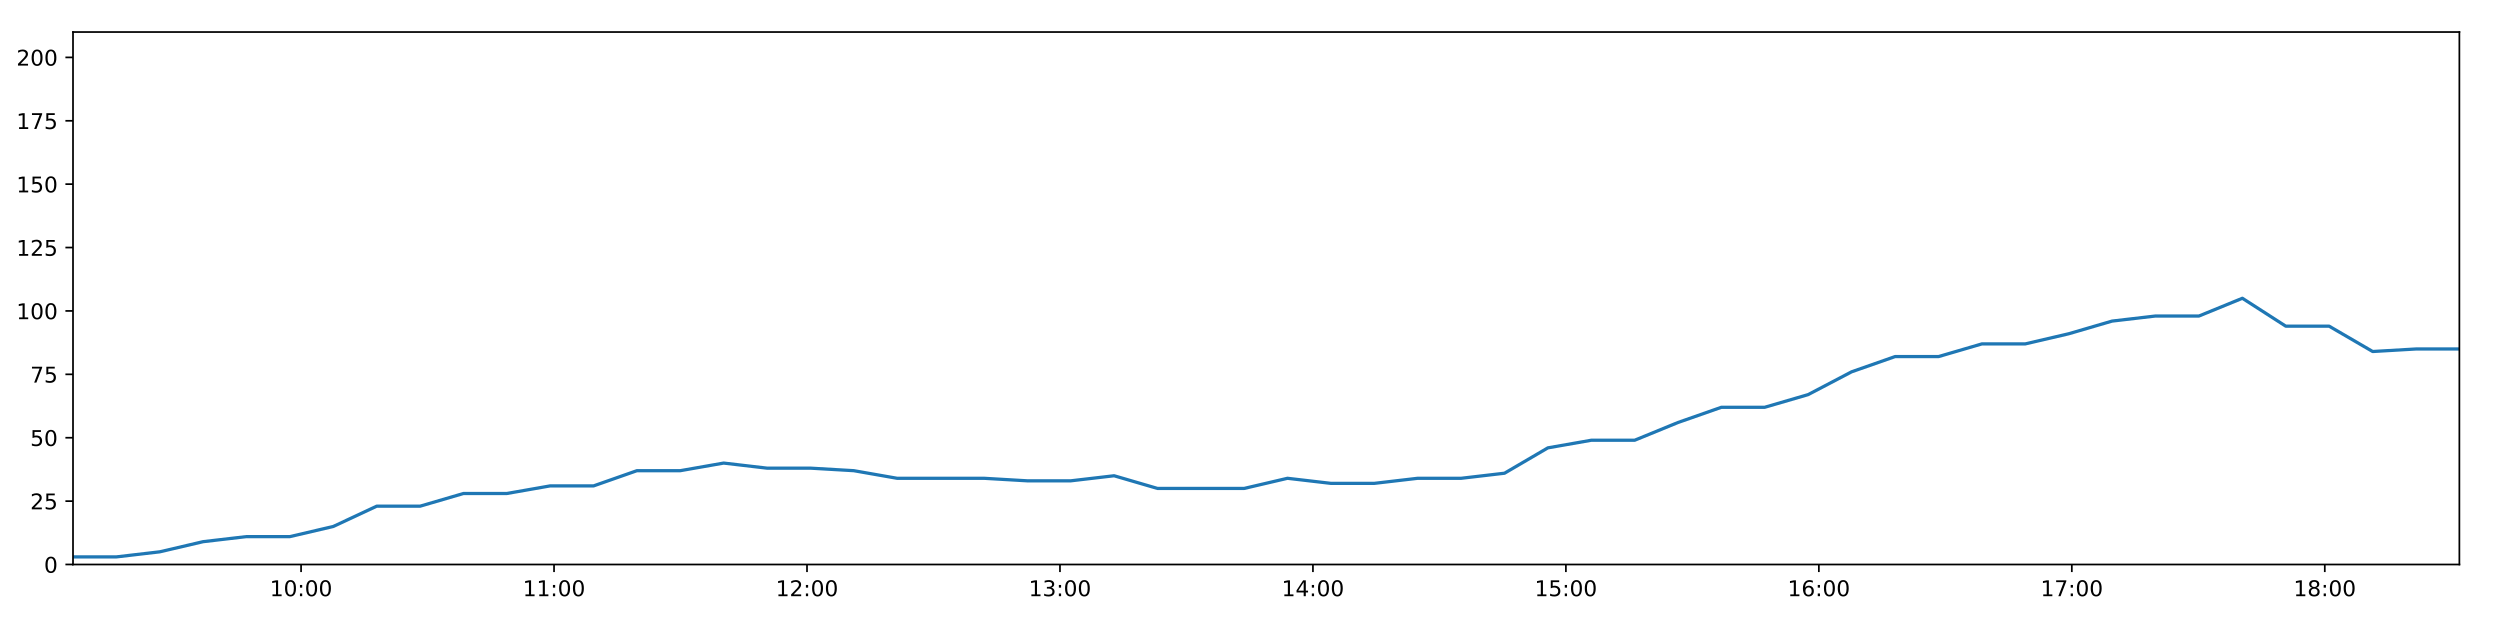
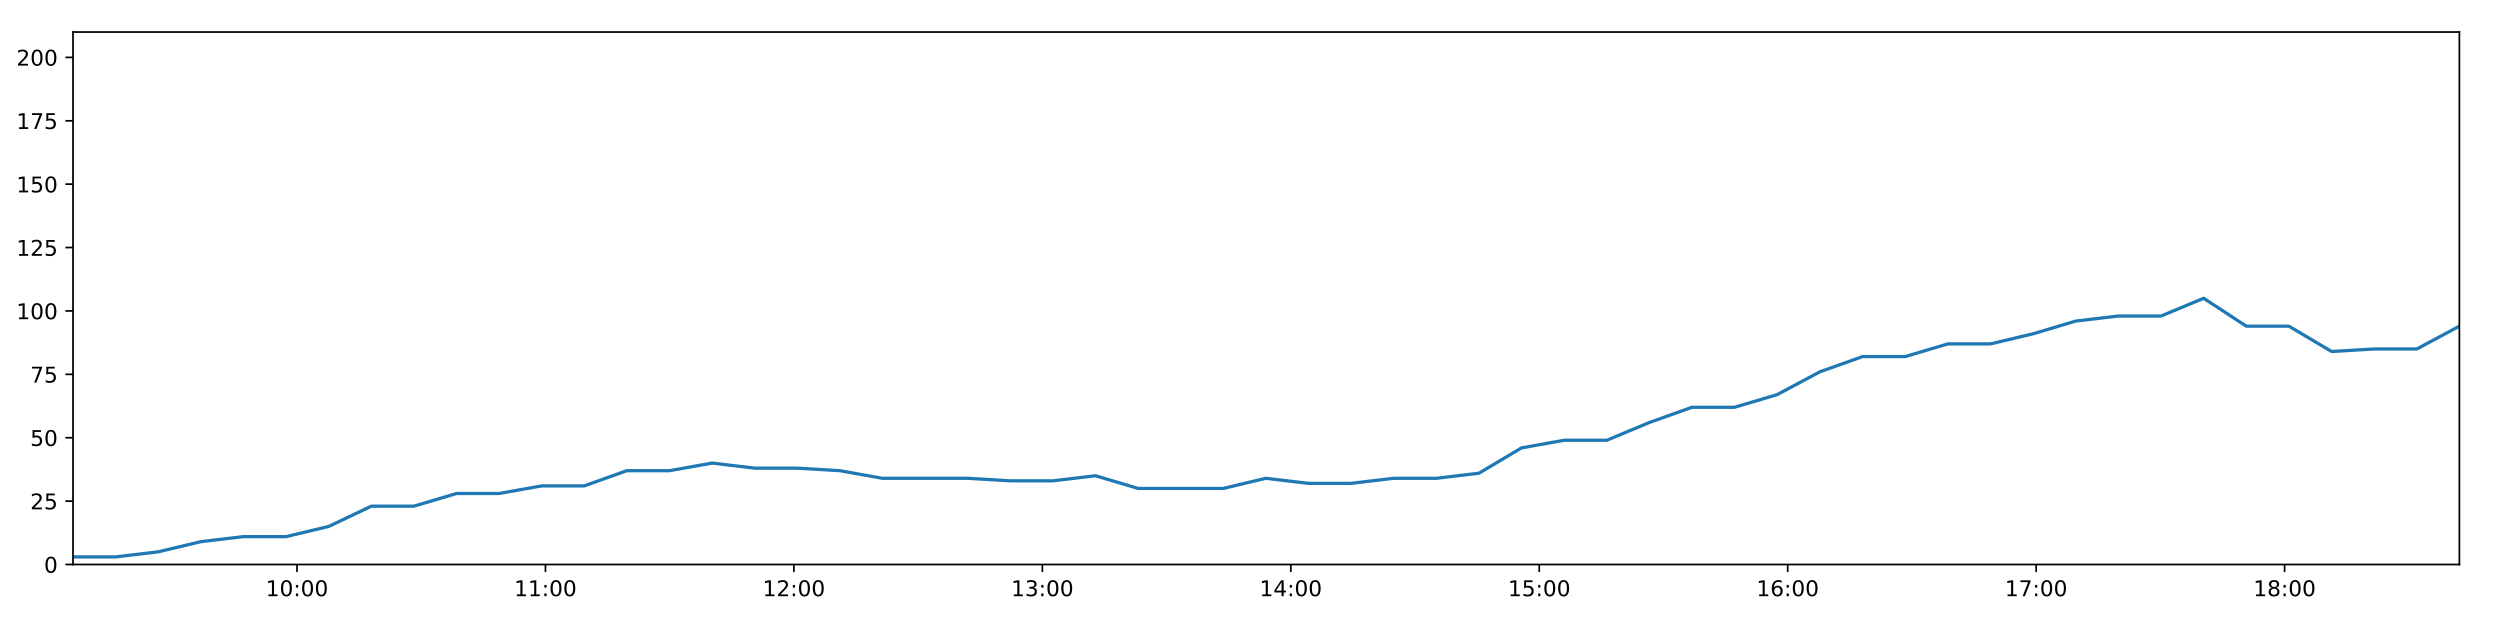
<svg xmlns="http://www.w3.org/2000/svg" xmlns:xlink="http://www.w3.org/1999/xlink" height="288pt" version="1.1" viewBox="0 0 1152 288" width="1152pt">
  <defs>
    <style type="text/css">
*{stroke-linecap:butt;stroke-linejoin:round;}
  </style>
  </defs>
  <g id="figure_1">
    <g id="patch_1">
      <path d="M 0 288  L 1152 288  L 1152 0  L 0 0  z " style="fill:#ffffff;" />
    </g>
    <g id="axes_1">
      <g id="patch_2">
        <path d="M 33.64 260.12  L 1133.28 260.12  L 1133.28 14.76  L 33.64 14.76  z " style="fill:#ffffff;" />
      </g>
      <g id="matplotlib.axis_1">
        <g id="xtick_1">
          <g id="line2d_1">
            <defs>
-               <path d="M 0 0  L 0 3.5  " id="m507db3eca8" style="stroke:#000000;stroke-width:0.8;" />
-             </defs>
-             <g>
-               <use style="stroke:#000000;stroke-width:0.8;" x="138.735" xlink:href="#m507db3eca8" y="260.12" />
+               <path d="M 0 0  L 0 3.5  " id="m3ae8dc2f20" style="stroke:#000000;stroke-width:0.8;" />
+             </defs>
+             <g>
+               <use style="stroke:#000000;stroke-width:0.8;" x="136.86" xlink:href="#m3ae8dc2f20" y="260.12" />
            </g>
          </g>
          <g id="text_1">
            <defs>
              <path d="M 12.406 8.297  L 28.516 8.297  L 28.516 63.922  L 10.984 60.406  L 10.984 69.391  L 28.422 72.906  L 38.281 72.906  L 38.281 8.297  L 54.391 8.297  L 54.391 0  L 12.406 0  z " id="DejaVuSans-49" />
              <path d="M 31.781 66.406  Q 24.172 66.406 20.328 58.906  Q 16.5 51.422 16.5 36.375  Q 16.5 21.391 20.328 13.891  Q 24.172 6.391 31.781 6.391  Q 39.453 6.391 43.281 13.891  Q 47.125 21.391 47.125 36.375  Q 47.125 51.422 43.281 58.906  Q 39.453 66.406 31.781 66.406  z M 31.781 74.219  Q 44.047 74.219 50.516 64.516  Q 56.984 54.828 56.984 36.375  Q 56.984 17.969 50.516 8.266  Q 44.047 -1.422 31.781 -1.422  Q 19.531 -1.422 13.062 8.266  Q 6.594 17.969 6.594 36.375  Q 6.594 54.828 13.062 64.516  Q 19.531 74.219 31.781 74.219  z " id="DejaVuSans-48" />
              <path d="M 11.719 12.406  L 22.016 12.406  L 22.016 0  L 11.719 0  z M 11.719 51.703  L 22.016 51.703  L 22.016 39.312  L 11.719 39.312  z " id="DejaVuSans-58" />
            </defs>
-             <g transform="translate(124.3255 274.7184)scale(0.1 -0.1)">
+             <g transform="translate(122.4501 274.7184)scale(0.1 -0.1)">
              <use xlink:href="#DejaVuSans-49" />
              <use x="63.623" xlink:href="#DejaVuSans-48" />
              <use x="127.246" xlink:href="#DejaVuSans-58" />
              <use x="160.938" xlink:href="#DejaVuSans-48" />
              <use x="224.561" xlink:href="#DejaVuSans-48" />
            </g>
          </g>
        </g>
        <g id="xtick_2">
          <g id="line2d_2">
            <g>
-               <use style="stroke:#000000;stroke-width:0.8;" x="255.301" xlink:href="#m507db3eca8" y="260.12" />
+               <use style="stroke:#000000;stroke-width:0.8;" x="251.345" xlink:href="#m3ae8dc2f20" y="260.12" />
            </g>
          </g>
          <g id="text_2">
-             <g transform="translate(240.8915 274.7184)scale(0.1 -0.1)">
+             <g transform="translate(236.9361 274.7184)scale(0.1 -0.1)">
              <use xlink:href="#DejaVuSans-49" />
              <use x="63.623" xlink:href="#DejaVuSans-49" />
              <use x="127.246" xlink:href="#DejaVuSans-58" />
              <use x="160.938" xlink:href="#DejaVuSans-48" />
              <use x="224.561" xlink:href="#DejaVuSans-48" />
            </g>
          </g>
        </g>
        <g id="xtick_3">
          <g id="line2d_3">
            <g>
-               <use style="stroke:#000000;stroke-width:0.8;" x="371.867" xlink:href="#m507db3eca8" y="260.12" />
+               <use style="stroke:#000000;stroke-width:0.8;" x="365.831" xlink:href="#m3ae8dc2f20" y="260.12" />
            </g>
          </g>
          <g id="text_3">
            <defs>
              <path d="M 19.188 8.297  L 53.609 8.297  L 53.609 0  L 7.328 0  L 7.328 8.297  Q 12.938 14.109 22.625 23.891  Q 32.328 33.688 34.812 36.531  Q 39.547 41.844 41.422 45.531  Q 43.312 49.219 43.312 52.781  Q 43.312 58.594 39.234 62.25  Q 35.156 65.922 28.609 65.922  Q 23.969 65.922 18.812 64.312  Q 13.672 62.703 7.812 59.422  L 7.812 69.391  Q 13.766 71.781 18.938 73  Q 24.125 74.219 28.422 74.219  Q 39.75 74.219 46.484 68.547  Q 53.219 62.891 53.219 53.422  Q 53.219 48.922 51.531 44.891  Q 49.859 40.875 45.406 35.406  Q 44.188 33.984 37.641 27.219  Q 31.109 20.453 19.188 8.297  z " id="DejaVuSans-50" />
            </defs>
-             <g transform="translate(357.4575 274.7184)scale(0.1 -0.1)">
+             <g transform="translate(351.4221 274.7184)scale(0.1 -0.1)">
              <use xlink:href="#DejaVuSans-49" />
              <use x="63.623" xlink:href="#DejaVuSans-50" />
              <use x="127.246" xlink:href="#DejaVuSans-58" />
              <use x="160.938" xlink:href="#DejaVuSans-48" />
              <use x="224.561" xlink:href="#DejaVuSans-48" />
            </g>
          </g>
        </g>
        <g id="xtick_4">
          <g id="line2d_4">
            <g>
-               <use style="stroke:#000000;stroke-width:0.8;" x="488.433" xlink:href="#m507db3eca8" y="260.12" />
+               <use style="stroke:#000000;stroke-width:0.8;" x="480.317" xlink:href="#m3ae8dc2f20" y="260.12" />
            </g>
          </g>
          <g id="text_4">
            <defs>
              <path d="M 40.578 39.312  Q 47.656 37.797 51.625 33  Q 55.609 28.219 55.609 21.188  Q 55.609 10.406 48.188 4.484  Q 40.766 -1.422 27.094 -1.422  Q 22.516 -1.422 17.656 -0.516  Q 12.797 0.391 7.625 2.203  L 7.625 11.719  Q 11.719 9.328 16.594 8.109  Q 21.484 6.891 26.812 6.891  Q 36.078 6.891 40.938 10.547  Q 45.797 14.203 45.797 21.188  Q 45.797 27.641 41.281 31.266  Q 36.766 34.906 28.719 34.906  L 20.219 34.906  L 20.219 43.016  L 29.109 43.016  Q 36.375 43.016 40.234 45.922  Q 44.094 48.828 44.094 54.297  Q 44.094 59.906 40.109 62.906  Q 36.141 65.922 28.719 65.922  Q 24.656 65.922 20.016 65.031  Q 15.375 64.156 9.812 62.312  L 9.812 71.094  Q 15.438 72.656 20.344 73.438  Q 25.25 74.219 29.594 74.219  Q 40.828 74.219 47.359 69.109  Q 53.906 64.016 53.906 55.328  Q 53.906 49.266 50.438 45.094  Q 46.969 40.922 40.578 39.312  z " id="DejaVuSans-51" />
            </defs>
-             <g transform="translate(474.0236 274.7184)scale(0.1 -0.1)">
+             <g transform="translate(465.9081 274.7184)scale(0.1 -0.1)">
              <use xlink:href="#DejaVuSans-49" />
              <use x="63.623" xlink:href="#DejaVuSans-51" />
              <use x="127.246" xlink:href="#DejaVuSans-58" />
              <use x="160.938" xlink:href="#DejaVuSans-48" />
              <use x="224.561" xlink:href="#DejaVuSans-48" />
            </g>
          </g>
        </g>
        <g id="xtick_5">
          <g id="line2d_5">
            <g>
-               <use style="stroke:#000000;stroke-width:0.8;" x="604.999" xlink:href="#m507db3eca8" y="260.12" />
+               <use style="stroke:#000000;stroke-width:0.8;" x="594.803" xlink:href="#m3ae8dc2f20" y="260.12" />
            </g>
          </g>
          <g id="text_5">
            <defs>
              <path d="M 37.797 64.312  L 12.891 25.391  L 37.797 25.391  z M 35.203 72.906  L 47.609 72.906  L 47.609 25.391  L 58.016 25.391  L 58.016 17.188  L 47.609 17.188  L 47.609 0  L 37.797 0  L 37.797 17.188  L 4.891 17.188  L 4.891 26.703  z " id="DejaVuSans-52" />
            </defs>
-             <g transform="translate(590.5896 274.7184)scale(0.1 -0.1)">
+             <g transform="translate(580.3941 274.7184)scale(0.1 -0.1)">
              <use xlink:href="#DejaVuSans-49" />
              <use x="63.623" xlink:href="#DejaVuSans-52" />
              <use x="127.246" xlink:href="#DejaVuSans-58" />
              <use x="160.938" xlink:href="#DejaVuSans-48" />
              <use x="224.561" xlink:href="#DejaVuSans-48" />
            </g>
          </g>
        </g>
        <g id="xtick_6">
          <g id="line2d_6">
            <g>
-               <use style="stroke:#000000;stroke-width:0.8;" x="721.565" xlink:href="#m507db3eca8" y="260.12" />
+               <use style="stroke:#000000;stroke-width:0.8;" x="709.289" xlink:href="#m3ae8dc2f20" y="260.12" />
            </g>
          </g>
          <g id="text_6">
            <defs>
              <path d="M 10.797 72.906  L 49.516 72.906  L 49.516 64.594  L 19.828 64.594  L 19.828 46.734  Q 21.969 47.469 24.109 47.828  Q 26.266 48.188 28.422 48.188  Q 40.625 48.188 47.75 41.5  Q 54.891 34.812 54.891 23.391  Q 54.891 11.625 47.562 5.094  Q 40.234 -1.422 26.906 -1.422  Q 22.312 -1.422 17.547 -0.641  Q 12.797 0.141 7.719 1.703  L 7.719 11.625  Q 12.109 9.234 16.797 8.062  Q 21.484 6.891 26.703 6.891  Q 35.156 6.891 40.078 11.328  Q 45.016 15.766 45.016 23.391  Q 45.016 31 40.078 35.438  Q 35.156 39.891 26.703 39.891  Q 22.75 39.891 18.812 39.016  Q 14.891 38.141 10.797 36.281  z " id="DejaVuSans-53" />
            </defs>
-             <g transform="translate(707.1556 274.7184)scale(0.1 -0.1)">
+             <g transform="translate(694.8801 274.7184)scale(0.1 -0.1)">
              <use xlink:href="#DejaVuSans-49" />
              <use x="63.623" xlink:href="#DejaVuSans-53" />
              <use x="127.246" xlink:href="#DejaVuSans-58" />
              <use x="160.938" xlink:href="#DejaVuSans-48" />
              <use x="224.561" xlink:href="#DejaVuSans-48" />
            </g>
          </g>
        </g>
        <g id="xtick_7">
          <g id="line2d_7">
            <g>
-               <use style="stroke:#000000;stroke-width:0.8;" x="838.131" xlink:href="#m507db3eca8" y="260.12" />
+               <use style="stroke:#000000;stroke-width:0.8;" x="823.775" xlink:href="#m3ae8dc2f20" y="260.12" />
            </g>
          </g>
          <g id="text_7">
            <defs>
              <path d="M 33.016 40.375  Q 26.375 40.375 22.484 35.828  Q 18.609 31.297 18.609 23.391  Q 18.609 15.531 22.484 10.953  Q 26.375 6.391 33.016 6.391  Q 39.656 6.391 43.531 10.953  Q 47.406 15.531 47.406 23.391  Q 47.406 31.297 43.531 35.828  Q 39.656 40.375 33.016 40.375  z M 52.594 71.297  L 52.594 62.312  Q 48.875 64.062 45.094 64.984  Q 41.312 65.922 37.594 65.922  Q 27.828 65.922 22.672 59.328  Q 17.531 52.734 16.797 39.406  Q 19.672 43.656 24.016 45.922  Q 28.375 48.188 33.594 48.188  Q 44.578 48.188 50.953 41.516  Q 57.328 34.859 57.328 23.391  Q 57.328 12.156 50.688 5.359  Q 44.047 -1.422 33.016 -1.422  Q 20.359 -1.422 13.672 8.266  Q 6.984 17.969 6.984 36.375  Q 6.984 53.656 15.188 63.938  Q 23.391 74.219 37.203 74.219  Q 40.922 74.219 44.703 73.484  Q 48.484 72.75 52.594 71.297  z " id="DejaVuSans-54" />
            </defs>
-             <g transform="translate(823.7216 274.7184)scale(0.1 -0.1)">
+             <g transform="translate(809.366 274.7184)scale(0.1 -0.1)">
              <use xlink:href="#DejaVuSans-49" />
              <use x="63.623" xlink:href="#DejaVuSans-54" />
              <use x="127.246" xlink:href="#DejaVuSans-58" />
              <use x="160.938" xlink:href="#DejaVuSans-48" />
              <use x="224.561" xlink:href="#DejaVuSans-48" />
            </g>
          </g>
        </g>
        <g id="xtick_8">
          <g id="line2d_8">
            <g>
-               <use style="stroke:#000000;stroke-width:0.8;" x="954.697" xlink:href="#m507db3eca8" y="260.12" />
+               <use style="stroke:#000000;stroke-width:0.8;" x="938.261" xlink:href="#m3ae8dc2f20" y="260.12" />
            </g>
          </g>
          <g id="text_8">
            <defs>
              <path d="M 8.203 72.906  L 55.078 72.906  L 55.078 68.703  L 28.609 0  L 18.312 0  L 43.219 64.594  L 8.203 64.594  z " id="DejaVuSans-55" />
            </defs>
-             <g transform="translate(940.2877 274.7184)scale(0.1 -0.1)">
+             <g transform="translate(923.852 274.7184)scale(0.1 -0.1)">
              <use xlink:href="#DejaVuSans-49" />
              <use x="63.623" xlink:href="#DejaVuSans-55" />
              <use x="127.246" xlink:href="#DejaVuSans-58" />
              <use x="160.938" xlink:href="#DejaVuSans-48" />
              <use x="224.561" xlink:href="#DejaVuSans-48" />
            </g>
          </g>
        </g>
        <g id="xtick_9">
          <g id="line2d_9">
            <g>
-               <use style="stroke:#000000;stroke-width:0.8;" x="1071.263" xlink:href="#m507db3eca8" y="260.12" />
+               <use style="stroke:#000000;stroke-width:0.8;" x="1052.747" xlink:href="#m3ae8dc2f20" y="260.12" />
            </g>
          </g>
          <g id="text_9">
            <defs>
              <path d="M 31.781 34.625  Q 24.75 34.625 20.719 30.859  Q 16.703 27.094 16.703 20.516  Q 16.703 13.922 20.719 10.156  Q 24.75 6.391 31.781 6.391  Q 38.812 6.391 42.859 10.172  Q 46.922 13.969 46.922 20.516  Q 46.922 27.094 42.891 30.859  Q 38.875 34.625 31.781 34.625  z M 21.922 38.812  Q 15.578 40.375 12.031 44.719  Q 8.5 49.078 8.5 55.328  Q 8.5 64.062 14.719 69.141  Q 20.953 74.219 31.781 74.219  Q 42.672 74.219 48.875 69.141  Q 55.078 64.062 55.078 55.328  Q 55.078 49.078 51.531 44.719  Q 48 40.375 41.703 38.812  Q 48.828 37.156 52.797 32.312  Q 56.781 27.484 56.781 20.516  Q 56.781 9.906 50.312 4.234  Q 43.844 -1.422 31.781 -1.422  Q 19.734 -1.422 13.25 4.234  Q 6.781 9.906 6.781 20.516  Q 6.781 27.484 10.781 32.312  Q 14.797 37.156 21.922 38.812  z M 18.312 54.391  Q 18.312 48.734 21.844 45.562  Q 25.391 42.391 31.781 42.391  Q 38.141 42.391 41.719 45.562  Q 45.312 48.734 45.312 54.391  Q 45.312 60.062 41.719 63.234  Q 38.141 66.406 31.781 66.406  Q 25.391 66.406 21.844 63.234  Q 18.312 60.062 18.312 54.391  z " id="DejaVuSans-56" />
            </defs>
-             <g transform="translate(1056.854 274.7184)scale(0.1 -0.1)">
+             <g transform="translate(1038.338 274.7184)scale(0.1 -0.1)">
              <use xlink:href="#DejaVuSans-49" />
              <use x="63.623" xlink:href="#DejaVuSans-56" />
              <use x="127.246" xlink:href="#DejaVuSans-58" />
              <use x="160.938" xlink:href="#DejaVuSans-48" />
              <use x="224.561" xlink:href="#DejaVuSans-48" />
            </g>
          </g>
        </g>
      </g>
      <g id="matplotlib.axis_2">
        <g id="ytick_1">
          <g id="line2d_10">
            <defs>
-               <path d="M 0 0  L -3.5 0  " id="md80c4ec91b" style="stroke:#000000;stroke-width:0.8;" />
-             </defs>
-             <g>
-               <use style="stroke:#000000;stroke-width:0.8;" x="33.64" xlink:href="#md80c4ec91b" y="260.12" />
+               <path d="M 0 0  L -3.5 0  " id="mb84be47827" style="stroke:#000000;stroke-width:0.8;" />
+             </defs>
+             <g>
+               <use style="stroke:#000000;stroke-width:0.8;" x="33.64" xlink:href="#mb84be47827" y="260.12" />
            </g>
          </g>
          <g id="text_10">
            <g transform="translate(20.2775 263.9192)scale(0.1 -0.1)">
              <use xlink:href="#DejaVuSans-48" />
            </g>
          </g>
        </g>
        <g id="ytick_2">
          <g id="line2d_11">
            <g>
-               <use style="stroke:#000000;stroke-width:0.8;" x="33.64" xlink:href="#md80c4ec91b" y="230.91" />
+               <use style="stroke:#000000;stroke-width:0.8;" x="33.64" xlink:href="#mb84be47827" y="230.91" />
            </g>
          </g>
          <g id="text_11">
            <g transform="translate(13.915 234.7097)scale(0.1 -0.1)">
              <use xlink:href="#DejaVuSans-50" />
              <use x="63.623" xlink:href="#DejaVuSans-53" />
            </g>
          </g>
        </g>
        <g id="ytick_3">
          <g id="line2d_12">
            <g>
-               <use style="stroke:#000000;stroke-width:0.8;" x="33.64" xlink:href="#md80c4ec91b" y="201.701" />
+               <use style="stroke:#000000;stroke-width:0.8;" x="33.64" xlink:href="#mb84be47827" y="201.701" />
            </g>
          </g>
          <g id="text_12">
            <g transform="translate(13.915 205.5002)scale(0.1 -0.1)">
              <use xlink:href="#DejaVuSans-53" />
              <use x="63.623" xlink:href="#DejaVuSans-48" />
            </g>
          </g>
        </g>
        <g id="ytick_4">
          <g id="line2d_13">
            <g>
-               <use style="stroke:#000000;stroke-width:0.8;" x="33.64" xlink:href="#md80c4ec91b" y="172.491" />
+               <use style="stroke:#000000;stroke-width:0.8;" x="33.64" xlink:href="#mb84be47827" y="172.491" />
            </g>
          </g>
          <g id="text_13">
            <g transform="translate(13.915 176.2906)scale(0.1 -0.1)">
              <use xlink:href="#DejaVuSans-55" />
              <use x="63.623" xlink:href="#DejaVuSans-53" />
            </g>
          </g>
        </g>
        <g id="ytick_5">
          <g id="line2d_14">
            <g>
-               <use style="stroke:#000000;stroke-width:0.8;" x="33.64" xlink:href="#md80c4ec91b" y="143.282" />
+               <use style="stroke:#000000;stroke-width:0.8;" x="33.64" xlink:href="#mb84be47827" y="143.282" />
            </g>
          </g>
          <g id="text_14">
            <g transform="translate(7.5525 147.0811)scale(0.1 -0.1)">
              <use xlink:href="#DejaVuSans-49" />
              <use x="63.623" xlink:href="#DejaVuSans-48" />
              <use x="127.246" xlink:href="#DejaVuSans-48" />
            </g>
          </g>
        </g>
        <g id="ytick_6">
          <g id="line2d_15">
            <g>
-               <use style="stroke:#000000;stroke-width:0.8;" x="33.64" xlink:href="#md80c4ec91b" y="114.072" />
+               <use style="stroke:#000000;stroke-width:0.8;" x="33.64" xlink:href="#mb84be47827" y="114.072" />
            </g>
          </g>
          <g id="text_15">
            <g transform="translate(7.5525 117.8716)scale(0.1 -0.1)">
              <use xlink:href="#DejaVuSans-49" />
              <use x="63.623" xlink:href="#DejaVuSans-50" />
              <use x="127.246" xlink:href="#DejaVuSans-53" />
            </g>
          </g>
        </g>
        <g id="ytick_7">
          <g id="line2d_16">
            <g>
-               <use style="stroke:#000000;stroke-width:0.8;" x="33.64" xlink:href="#md80c4ec91b" y="84.863" />
+               <use style="stroke:#000000;stroke-width:0.8;" x="33.64" xlink:href="#mb84be47827" y="84.863" />
            </g>
          </g>
          <g id="text_16">
            <g transform="translate(7.5525 88.66208)scale(0.1 -0.1)">
              <use xlink:href="#DejaVuSans-49" />
              <use x="63.623" xlink:href="#DejaVuSans-53" />
              <use x="127.246" xlink:href="#DejaVuSans-48" />
            </g>
          </g>
        </g>
        <g id="ytick_8">
          <g id="line2d_17">
            <g>
-               <use style="stroke:#000000;stroke-width:0.8;" x="33.64" xlink:href="#md80c4ec91b" y="55.653" />
+               <use style="stroke:#000000;stroke-width:0.8;" x="33.64" xlink:href="#mb84be47827" y="55.653" />
            </g>
          </g>
          <g id="text_17">
            <g transform="translate(7.5525 59.45255)scale(0.1 -0.1)">
              <use xlink:href="#DejaVuSans-49" />
              <use x="63.623" xlink:href="#DejaVuSans-55" />
              <use x="127.246" xlink:href="#DejaVuSans-53" />
            </g>
          </g>
        </g>
        <g id="ytick_9">
          <g id="line2d_18">
            <g>
-               <use style="stroke:#000000;stroke-width:0.8;" x="33.64" xlink:href="#md80c4ec91b" y="26.444" />
+               <use style="stroke:#000000;stroke-width:0.8;" x="33.64" xlink:href="#mb84be47827" y="26.444" />
            </g>
          </g>
          <g id="text_18">
            <g transform="translate(7.5525 30.24303)scale(0.1 -0.1)">
              <use xlink:href="#DejaVuSans-50" />
              <use x="63.623" xlink:href="#DejaVuSans-48" />
              <use x="127.246" xlink:href="#DejaVuSans-48" />
            </g>
          </g>
        </g>
      </g>
      <g id="line2d_19">
-         <path clip-path="url(#p33e0aaa7d5)" d="M 33.64 256.615  L 53.627 256.615  L 73.612 254.278  L 93.587 249.605  L 113.569 247.268  L 133.589 247.268  L 153.588 242.594  L 173.578 233.247  L 193.578 233.247  L 213.556 227.405  L 233.525 227.405  L 253.499 223.9  L 273.522 223.9  L 293.496 216.89  L 313.478 216.89  L 333.462 213.385  L 353.437 215.722  L 373.421 215.722  L 393.405 216.89  L 413.389 220.395  L 433.429 220.395  L 453.442 220.395  L 473.418 221.563  L 493.397 221.563  L 513.378 219.227  L 533.363 225.069  L 553.333 225.069  L 573.306 225.069  L 593.277 220.395  L 613.272 222.732  L 633.282 222.732  L 653.277 220.395  L 673.292 220.395  L 693.282 218.058  L 713.257 206.374  L 733.235 202.869  L 753.235 202.869  L 773.203 194.691  L 793.19 187.68  L 813.161 187.68  L 833.183 181.838  L 853.239 171.323  L 873.242 164.313  L 893.28 164.313  L 913.252 158.471  L 933.228 158.471  L 953.267 153.797  L 973.255 147.955  L 993.254 145.619  L 1013.287 145.619  L 1033.282 137.44  L 1053.27 150.292  L 1073.25 150.292  L 1093.326 161.976  L 1113.308 160.808  L 1133.28 160.808  " style="fill:none;stroke:#1f77b4;stroke-linecap:square;stroke-width:1.5;" />
+         <path clip-path="url(#p294159a37d)" d="M 33.64 256.615  L 53.271 256.615  L 72.899 254.278  L 92.518 249.605  L 112.142 247.268  L 131.806 247.268  L 151.448 242.594  L 171.081 233.247  L 190.724 233.247  L 210.345 227.405  L 229.958 227.405  L 249.576 223.9  L 269.241 223.9  L 288.859 216.89  L 308.484 216.89  L 328.112 213.385  L 347.73 215.722  L 367.358 215.722  L 386.985 216.89  L 406.612 220.395  L 426.295 220.395  L 445.95 220.395  L 465.57 221.563  L 485.193 221.563  L 504.818 219.227  L 524.446 225.069  L 544.059 225.069  L 563.676 225.069  L 583.29 220.395  L 602.929 222.732  L 622.582 222.732  L 642.22 220.395  L 661.878 220.395  L 681.511 218.058  L 701.13 206.374  L 720.751 202.869  L 740.395 202.869  L 760.006 194.691  L 779.636 187.68  L 799.251 187.68  L 818.916 181.838  L 838.614 171.323  L 858.26 164.313  L 877.941 164.313  L 897.556 158.471  L 917.176 158.471  L 936.857 153.797  L 956.488 147.955  L 976.13 145.619  L 995.805 145.619  L 1015.444 137.44  L 1035.076 150.292  L 1054.699 150.292  L 1074.417 161.976  L 1094.042 160.808  L 1113.658 160.808  L 1133.28 150.292  " style="fill:none;stroke:#1f77b4;stroke-linecap:square;stroke-width:1.5;" />
      </g>
      <g id="patch_3">
        <path d="M 33.64 260.12  L 33.64 14.76  " style="fill:none;stroke:#000000;stroke-linecap:square;stroke-linejoin:miter;stroke-width:0.8;" />
      </g>
      <g id="patch_4">
        <path d="M 1133.28 260.12  L 1133.28 14.76  " style="fill:none;stroke:#000000;stroke-linecap:square;stroke-linejoin:miter;stroke-width:0.8;" />
      </g>
      <g id="patch_5">
        <path d="M 33.64 260.12  L 1133.28 260.12  " style="fill:none;stroke:#000000;stroke-linecap:square;stroke-linejoin:miter;stroke-width:0.8;" />
      </g>
      <g id="patch_6">
        <path d="M 33.64 14.76  L 1133.28 14.76  " style="fill:none;stroke:#000000;stroke-linecap:square;stroke-linejoin:miter;stroke-width:0.8;" />
      </g>
    </g>
  </g>
  <defs>
-     <clipPath id="p33e0aaa7d5">
+     <clipPath id="p294159a37d">
      <rect height="245.36" width="1099.64" x="33.64" y="14.76" />
    </clipPath>
  </defs>
</svg>
